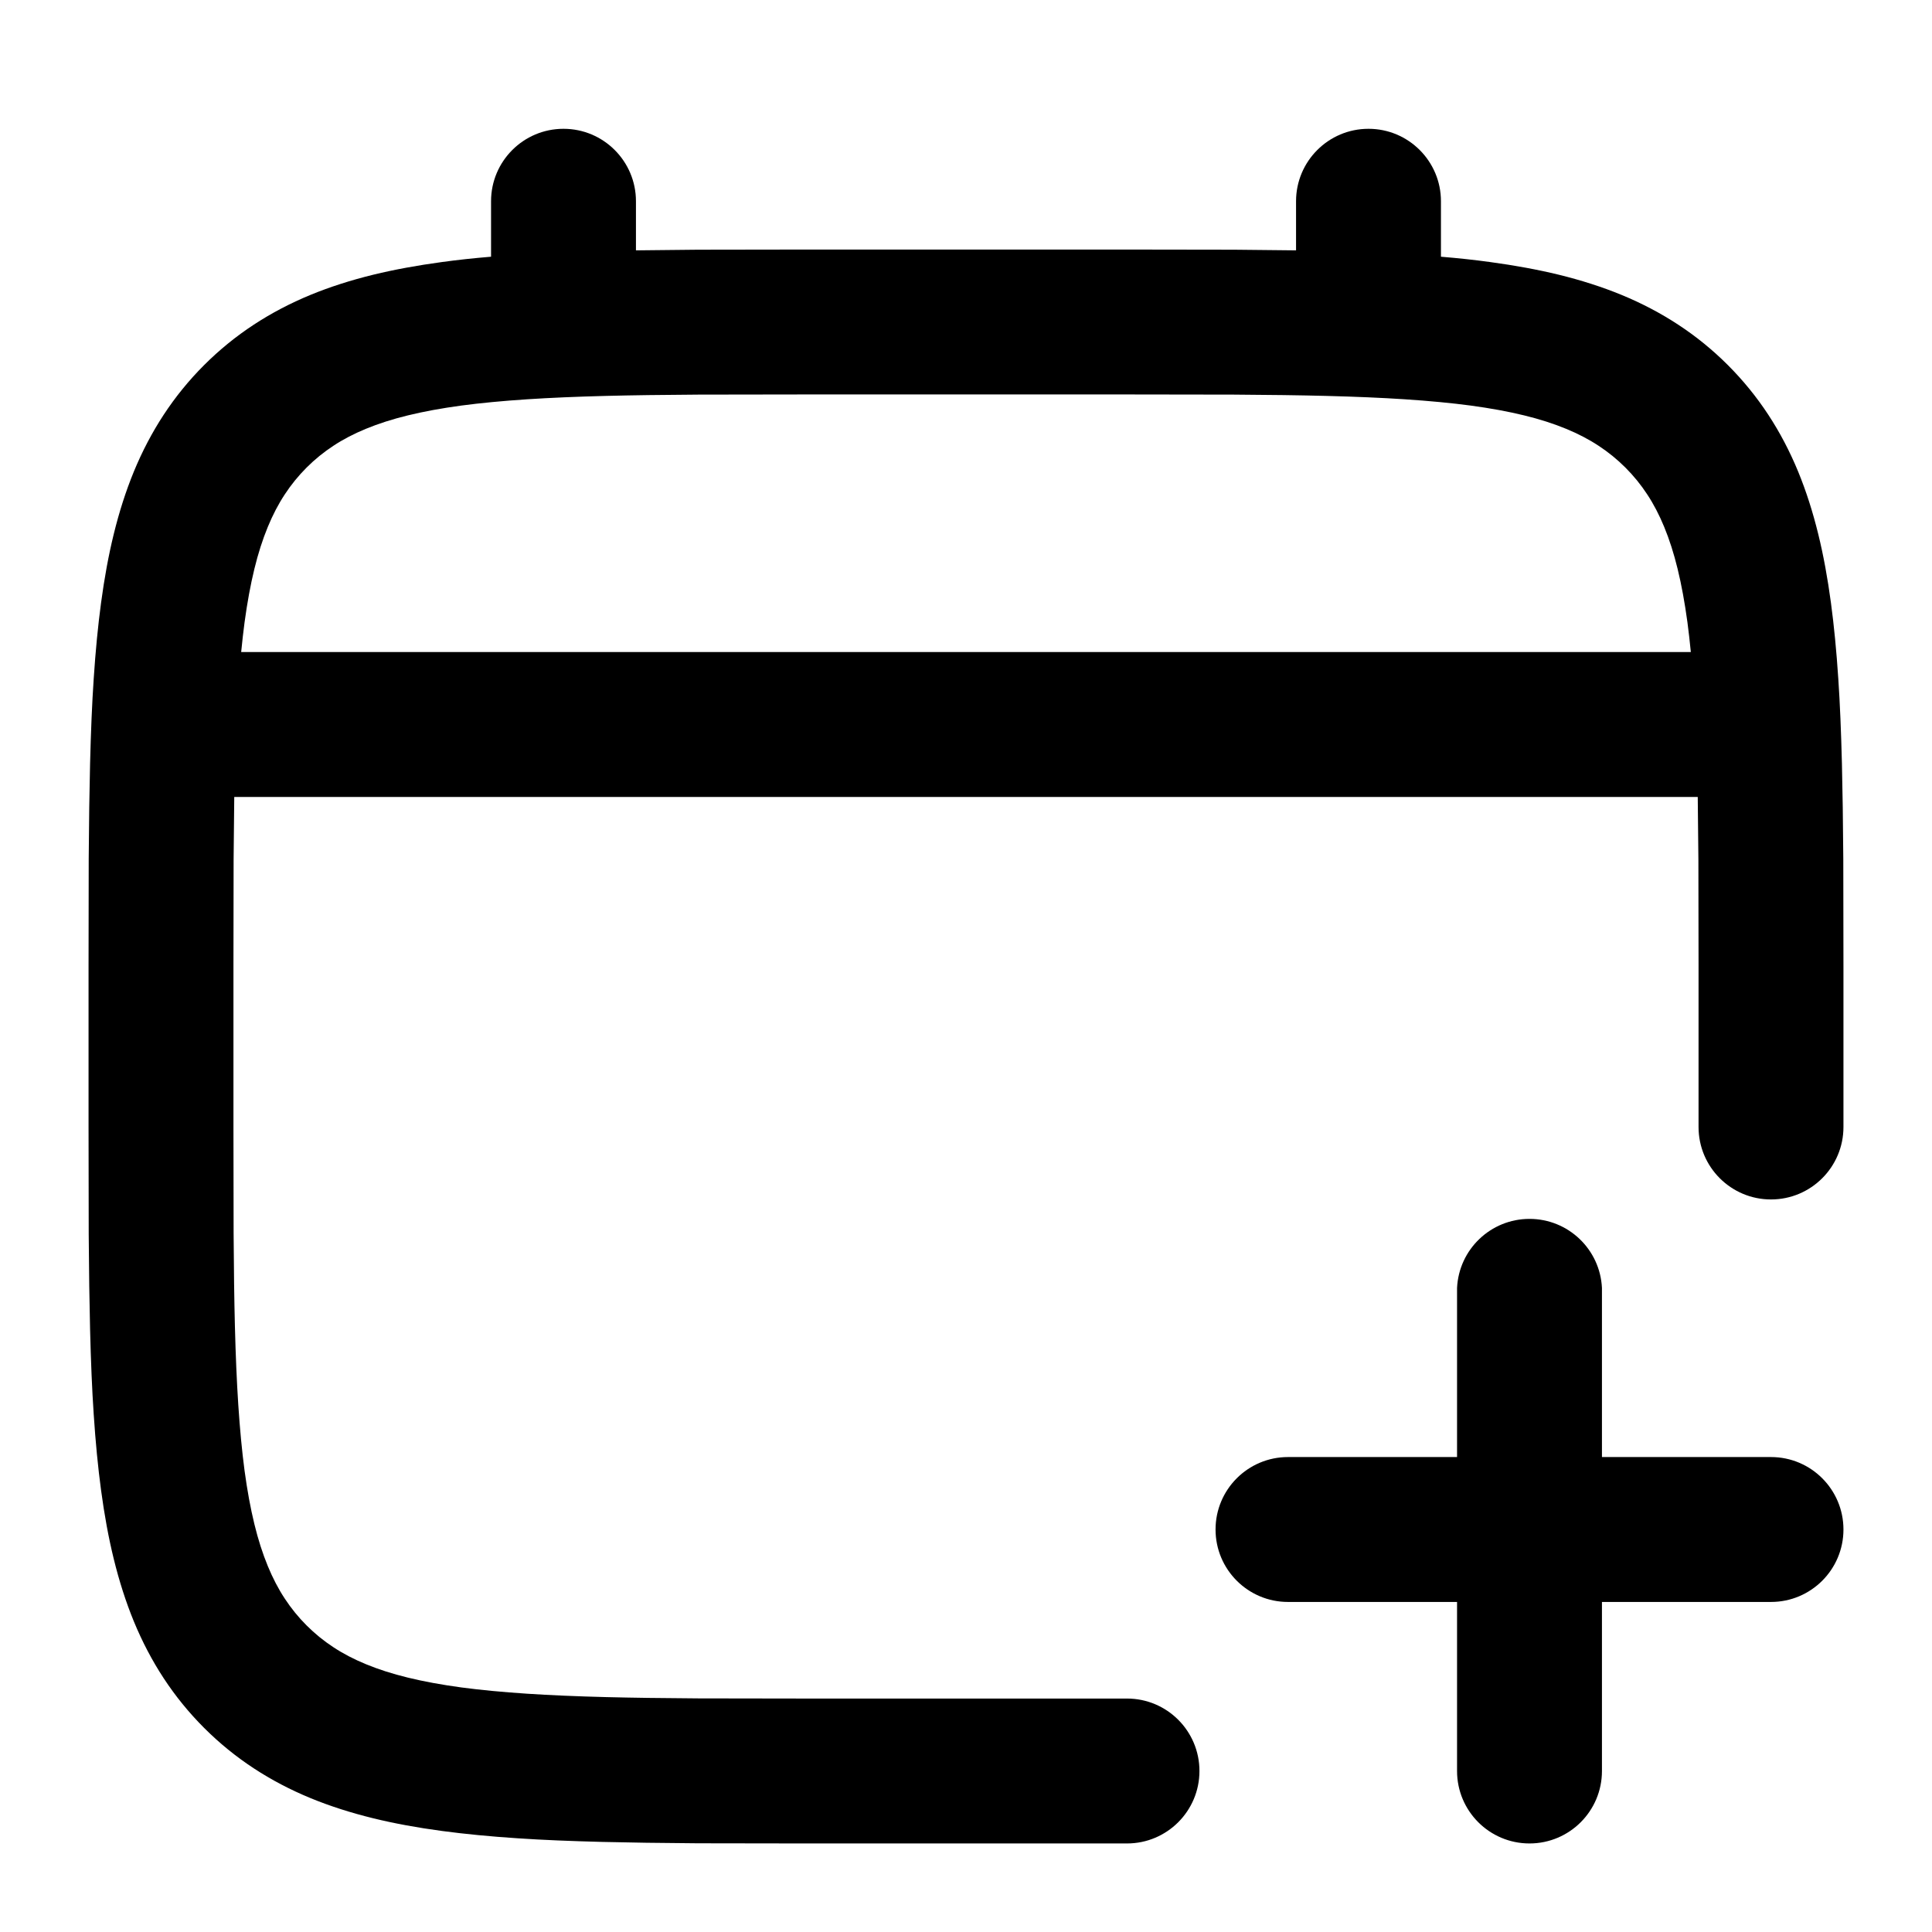
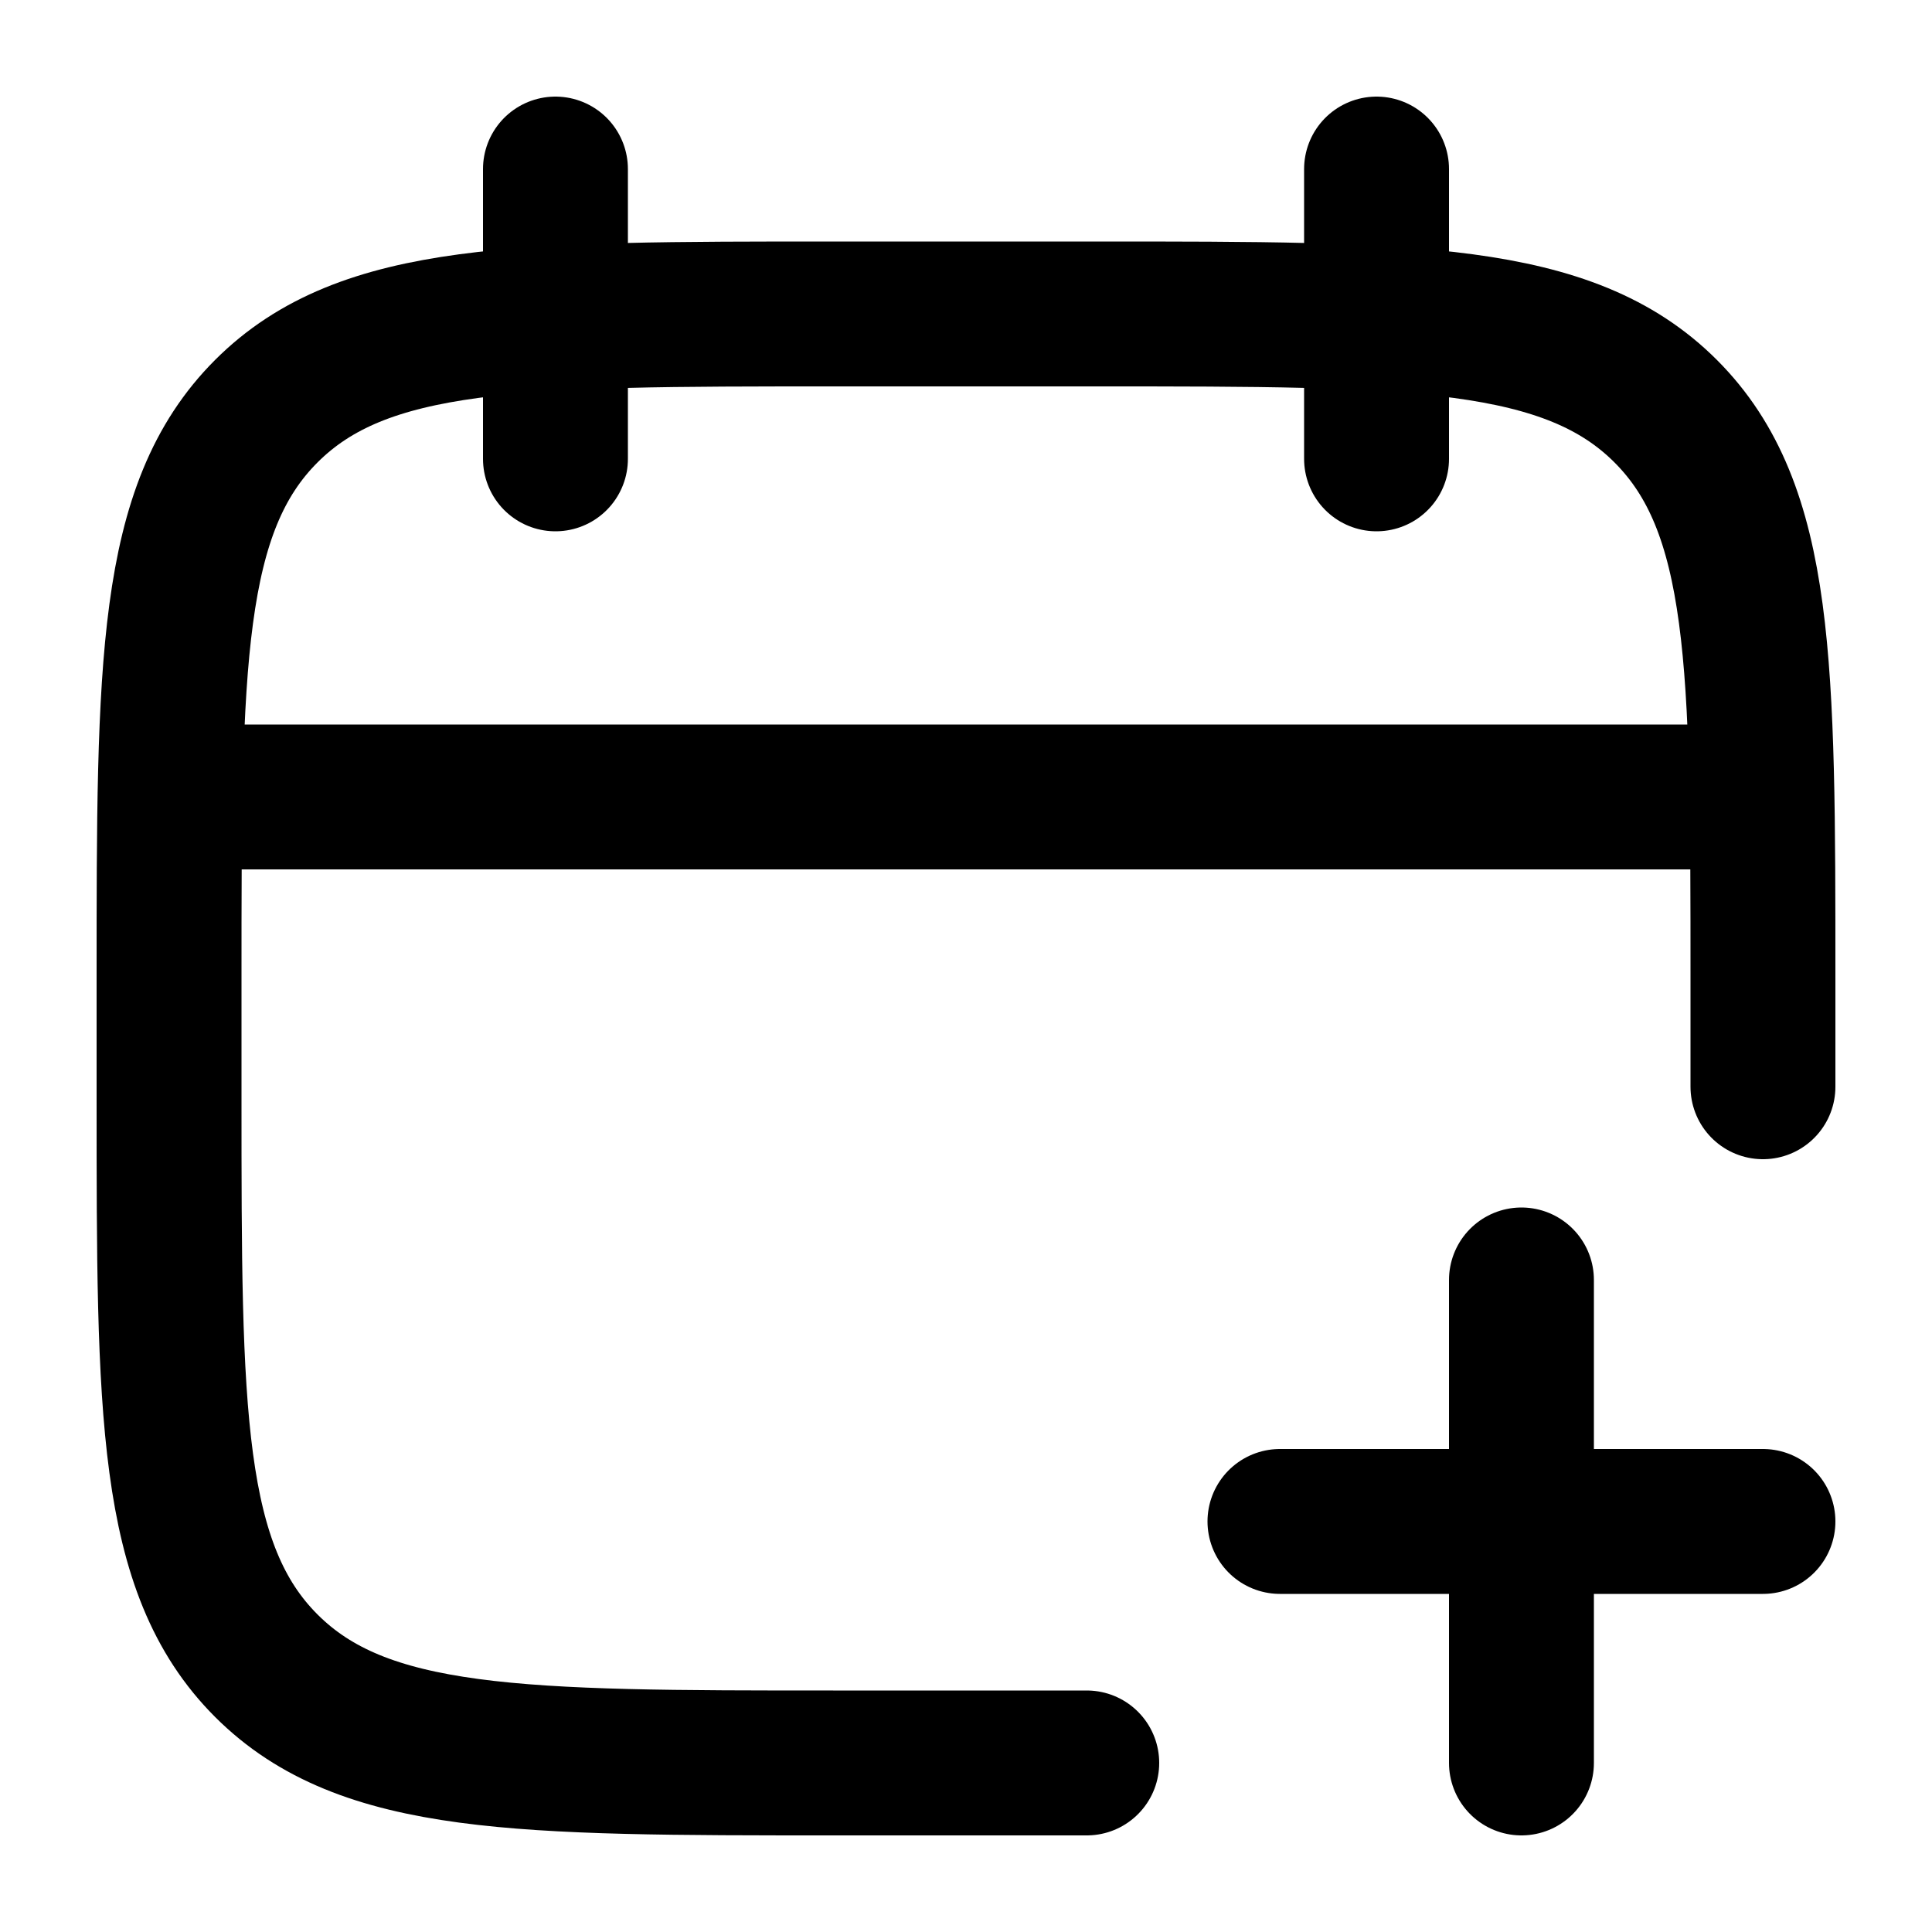
- <svg viewBox="0 0 24 24" fill="none">
-   <path d="M21.1 14V12Q21.1 11.089 21.098 10.677Q21.095 10.249 21.09 9.9H2.91Q2.905 10.249 2.902 10.677Q2.9 11.089 2.9 12V14Q2.9 14.911 2.902 15.323Q2.906 15.993 2.918 16.47Q2.932 17.023 2.96 17.45Q2.99 17.907 3.038 18.269Q3.088 18.638 3.16 18.933C3.207 19.126 3.263 19.3 3.327 19.455C3.388 19.603 3.458 19.738 3.538 19.859C3.616 19.978 3.706 20.089 3.808 20.191C3.911 20.294 4.022 20.384 4.141 20.462C4.262 20.542 4.397 20.612 4.545 20.673C4.7 20.737 4.874 20.793 5.067 20.84Q5.362 20.912 5.731 20.962Q6.093 21.01 6.55 21.04Q6.977 21.068 7.53 21.082Q8.007 21.094 8.677 21.098Q9.089 21.1 10 21.1H14A0.9 0.9 0 0 1 14 22.9H10Q9.084 22.9 8.667 22.898C8.208 22.895 7.814 22.889 7.484 22.881C7.091 22.871 6.741 22.857 6.432 22.836Q5.915 22.802 5.491 22.745Q5.027 22.683 4.639 22.588Q4.218 22.485 3.86 22.338Q3.479 22.181 3.153 21.967Q2.819 21.748 2.536 21.465Q2.252 21.181 2.033 20.847Q1.819 20.521 1.662 20.14Q1.515 19.782 1.412 19.361Q1.317 18.973 1.255 18.509Q1.198 18.085 1.164 17.568C1.143 17.259 1.129 16.909 1.119 16.516C1.111 16.186 1.105 15.792 1.102 15.333Q1.1 14.916 1.1 14V12Q1.1 11.084 1.102 10.667C1.105 10.208 1.111 9.814 1.119 9.484C1.129 9.091 1.143 8.741 1.164 8.432Q1.198 7.915 1.255 7.491Q1.317 7.027 1.412 6.639Q1.515 6.218 1.662 5.86Q1.819 5.479 2.033 5.153Q2.252 4.819 2.535 4.536Q2.819 4.252 3.153 4.033Q3.479 3.819 3.86 3.662Q4.218 3.515 4.639 3.412C4.898 3.349 5.182 3.297 5.491 3.255C5.68 3.229 5.883 3.207 6.1 3.189V2.5A0.9 0.9 0 0 1 7.9 2.5V3.11Q8.248 3.105 8.667 3.102Q9.084 3.1 10 3.1H14Q14.916 3.1 15.333 3.102Q15.752 3.105 16.1 3.11V2.5A0.9 0.9 0 1 1 17.9 2.5V3.189C18.117 3.207 18.32 3.229 18.509 3.255C18.818 3.297 19.102 3.349 19.361 3.412Q19.782 3.515 20.14 3.662Q20.521 3.819 20.847 4.033Q21.181 4.252 21.464 4.535Q21.748 4.819 21.967 5.153Q22.181 5.479 22.338 5.86Q22.485 6.218 22.588 6.639Q22.683 7.027 22.745 7.491Q22.802 7.915 22.836 8.432C22.857 8.741 22.871 9.091 22.881 9.484C22.889 9.814 22.895 10.208 22.898 10.667Q22.9 11.084 22.9 12V14A0.899 0.899 0 1 1 21.1 14ZM21.004 8.1Q20.985 7.905 20.962 7.731Q20.912 7.362 20.84 7.067C20.793 6.874 20.737 6.7 20.673 6.545C20.612 6.397 20.542 6.262 20.462 6.141C20.384 6.022 20.294 5.911 20.192 5.809C20.089 5.706 19.978 5.616 19.859 5.538C19.738 5.458 19.603 5.388 19.455 5.327C19.3 5.263 19.126 5.207 18.933 5.16Q18.638 5.088 18.269 5.038Q17.907 4.99 17.45 4.96Q17.023 4.932 16.47 4.918Q15.993 4.906 15.323 4.902Q14.911 4.9 14 4.9H10Q9.089 4.9 8.677 4.902Q8.007 4.906 7.53 4.918Q6.977 4.932 6.55 4.96Q6.093 4.99 5.731 5.038Q5.362 5.088 5.067 5.16C4.874 5.207 4.7 5.263 4.545 5.327C4.397 5.388 4.262 5.458 4.141 5.538C4.022 5.616 3.911 5.706 3.809 5.808C3.706 5.911 3.616 6.022 3.538 6.141C3.458 6.262 3.388 6.397 3.327 6.545C3.263 6.7 3.207 6.874 3.16 7.067Q3.088 7.362 3.038 7.731Q3.015 7.905 2.996 8.1ZM19.9 16V18.1H22A0.9 0.9 0 0 1 22 19.9H19.9V22A0.9 0.9 0 0 1 18.1 22V19.9H16A0.9 0.9 0 1 1 16 18.1H18.1V16A0.901 0.901 0 0 1 19.9 16Z" fill="currentColor" fill-rule="evenodd" clip-rule="evenodd" />
+ <svg viewBox="0 0 24 24" fill="none" stroke-width="1.8" stroke-linecap="round" stroke-linejoin="round">
+   <path d="M21.9 13.5V12.15C21.9 8.261 21.9 6.316 20.692 5.108C19.484 3.9 17.539 3.9 13.65 3.9H10.35C6.461 3.9 4.516 3.9 3.308 5.108C2.1 6.316 2.1 8.261 2.1 12.15V13.65C2.1 17.539 2.1 19.484 3.308 20.692C4.516 21.9 6.461 21.9 10.35 21.9H13.5M6.9 2.1V5.7M17.1 2.1V5.7M2.4 9.9H21.6M18.9 15.9V21.9M15.9 18.9H21.9" stroke="currentColor" />
</svg>
